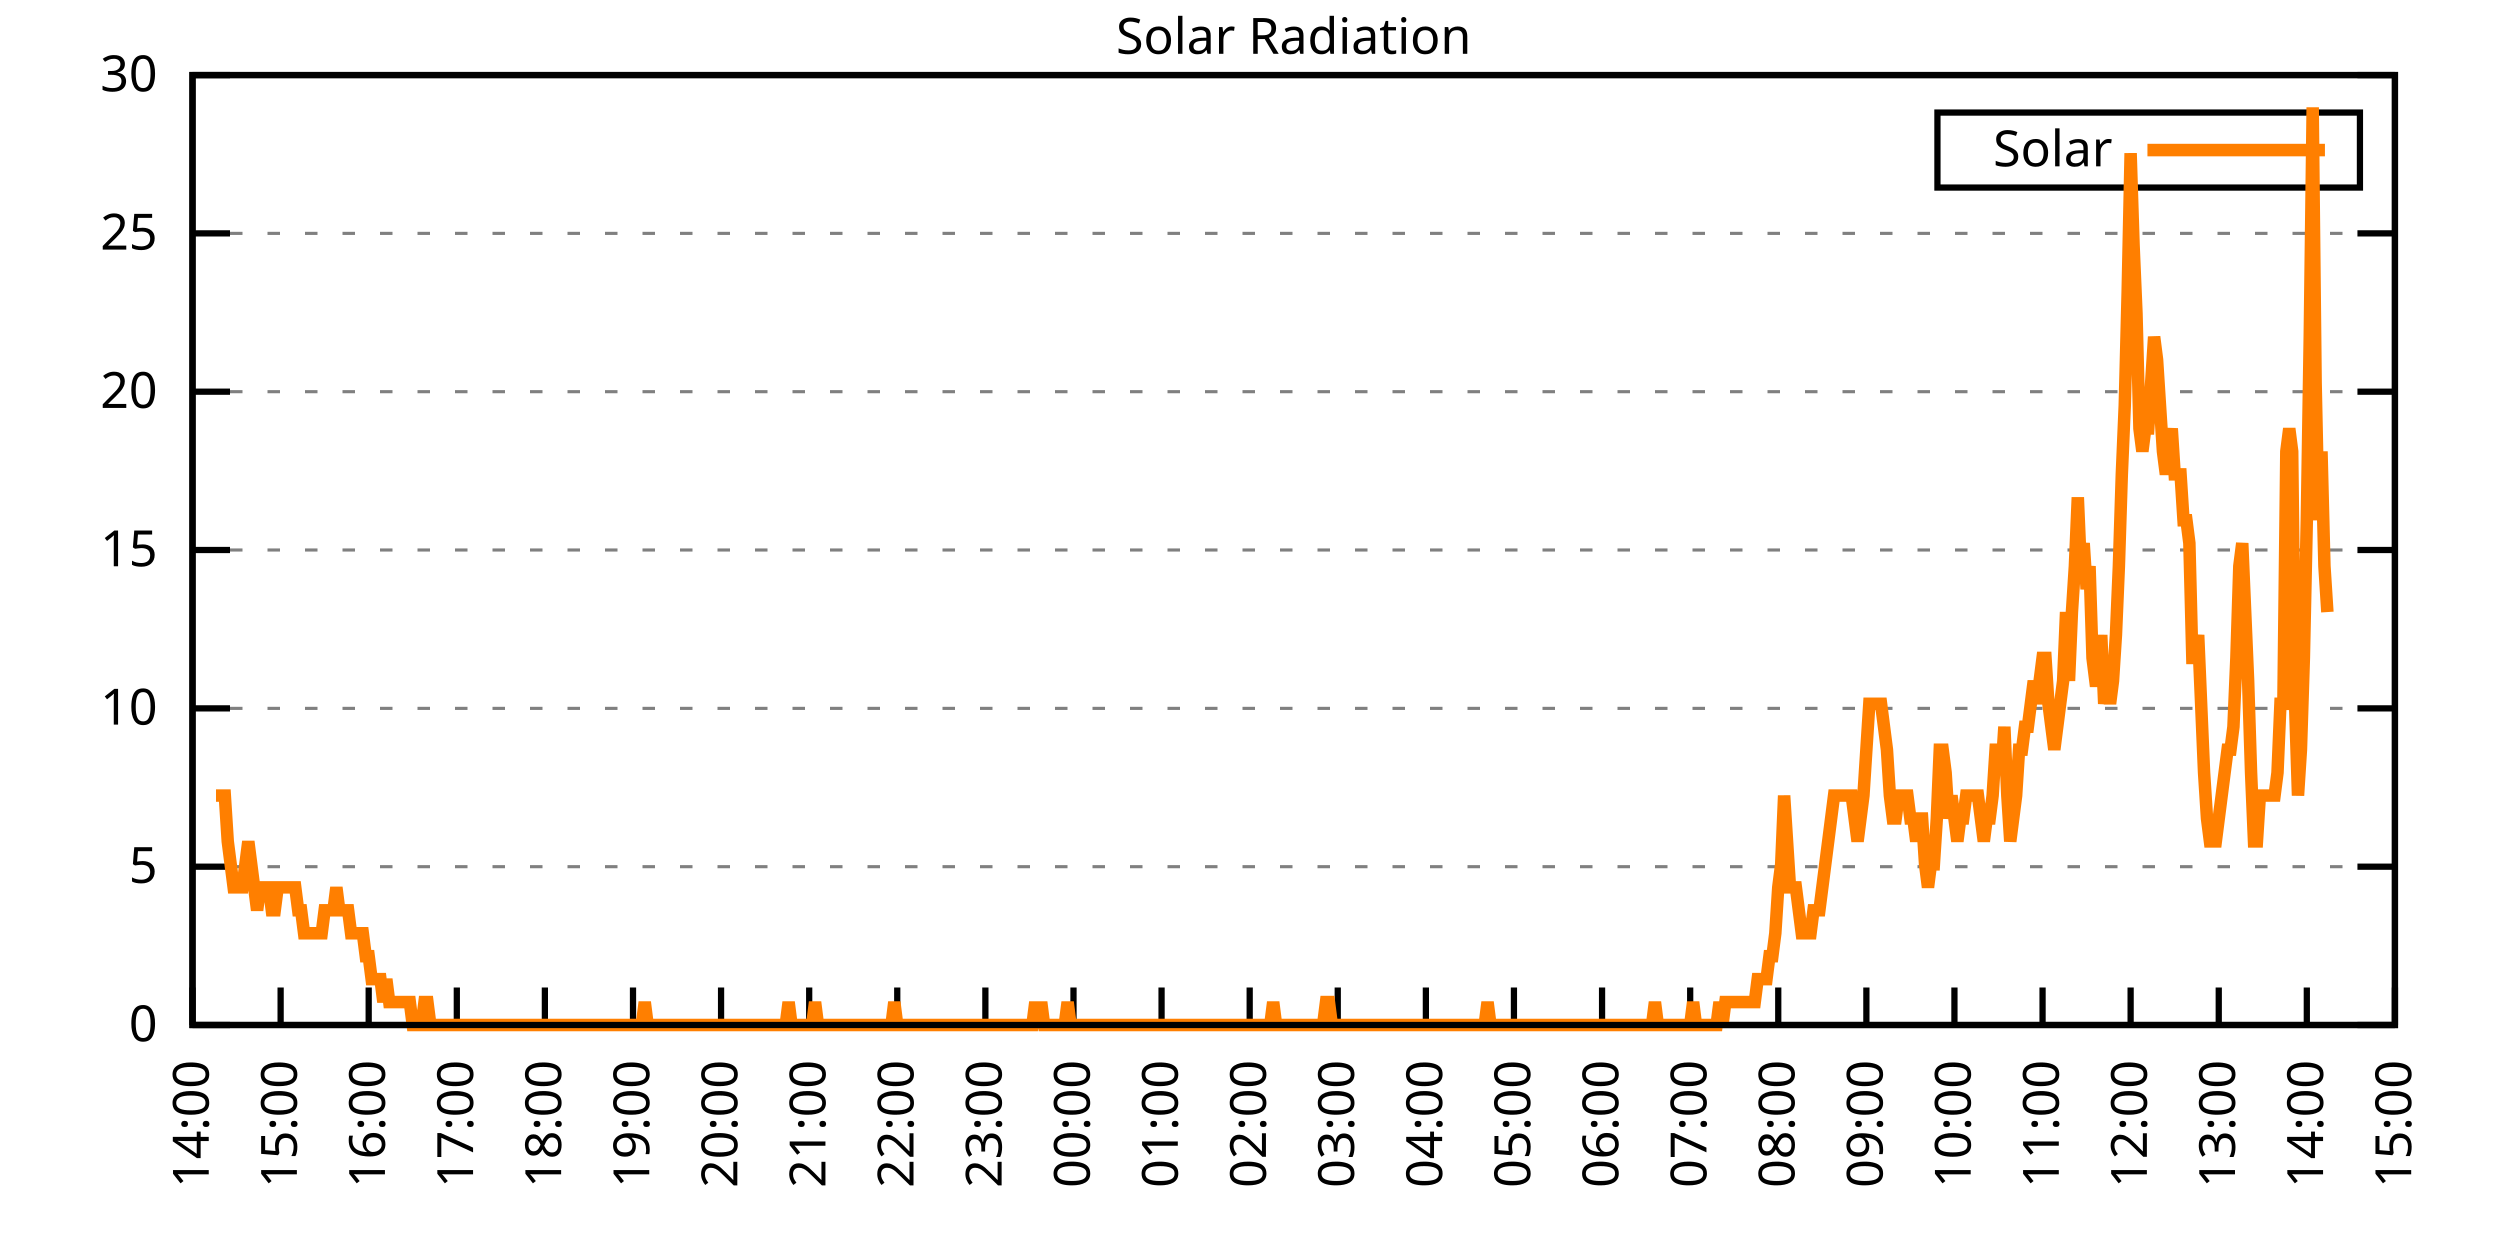
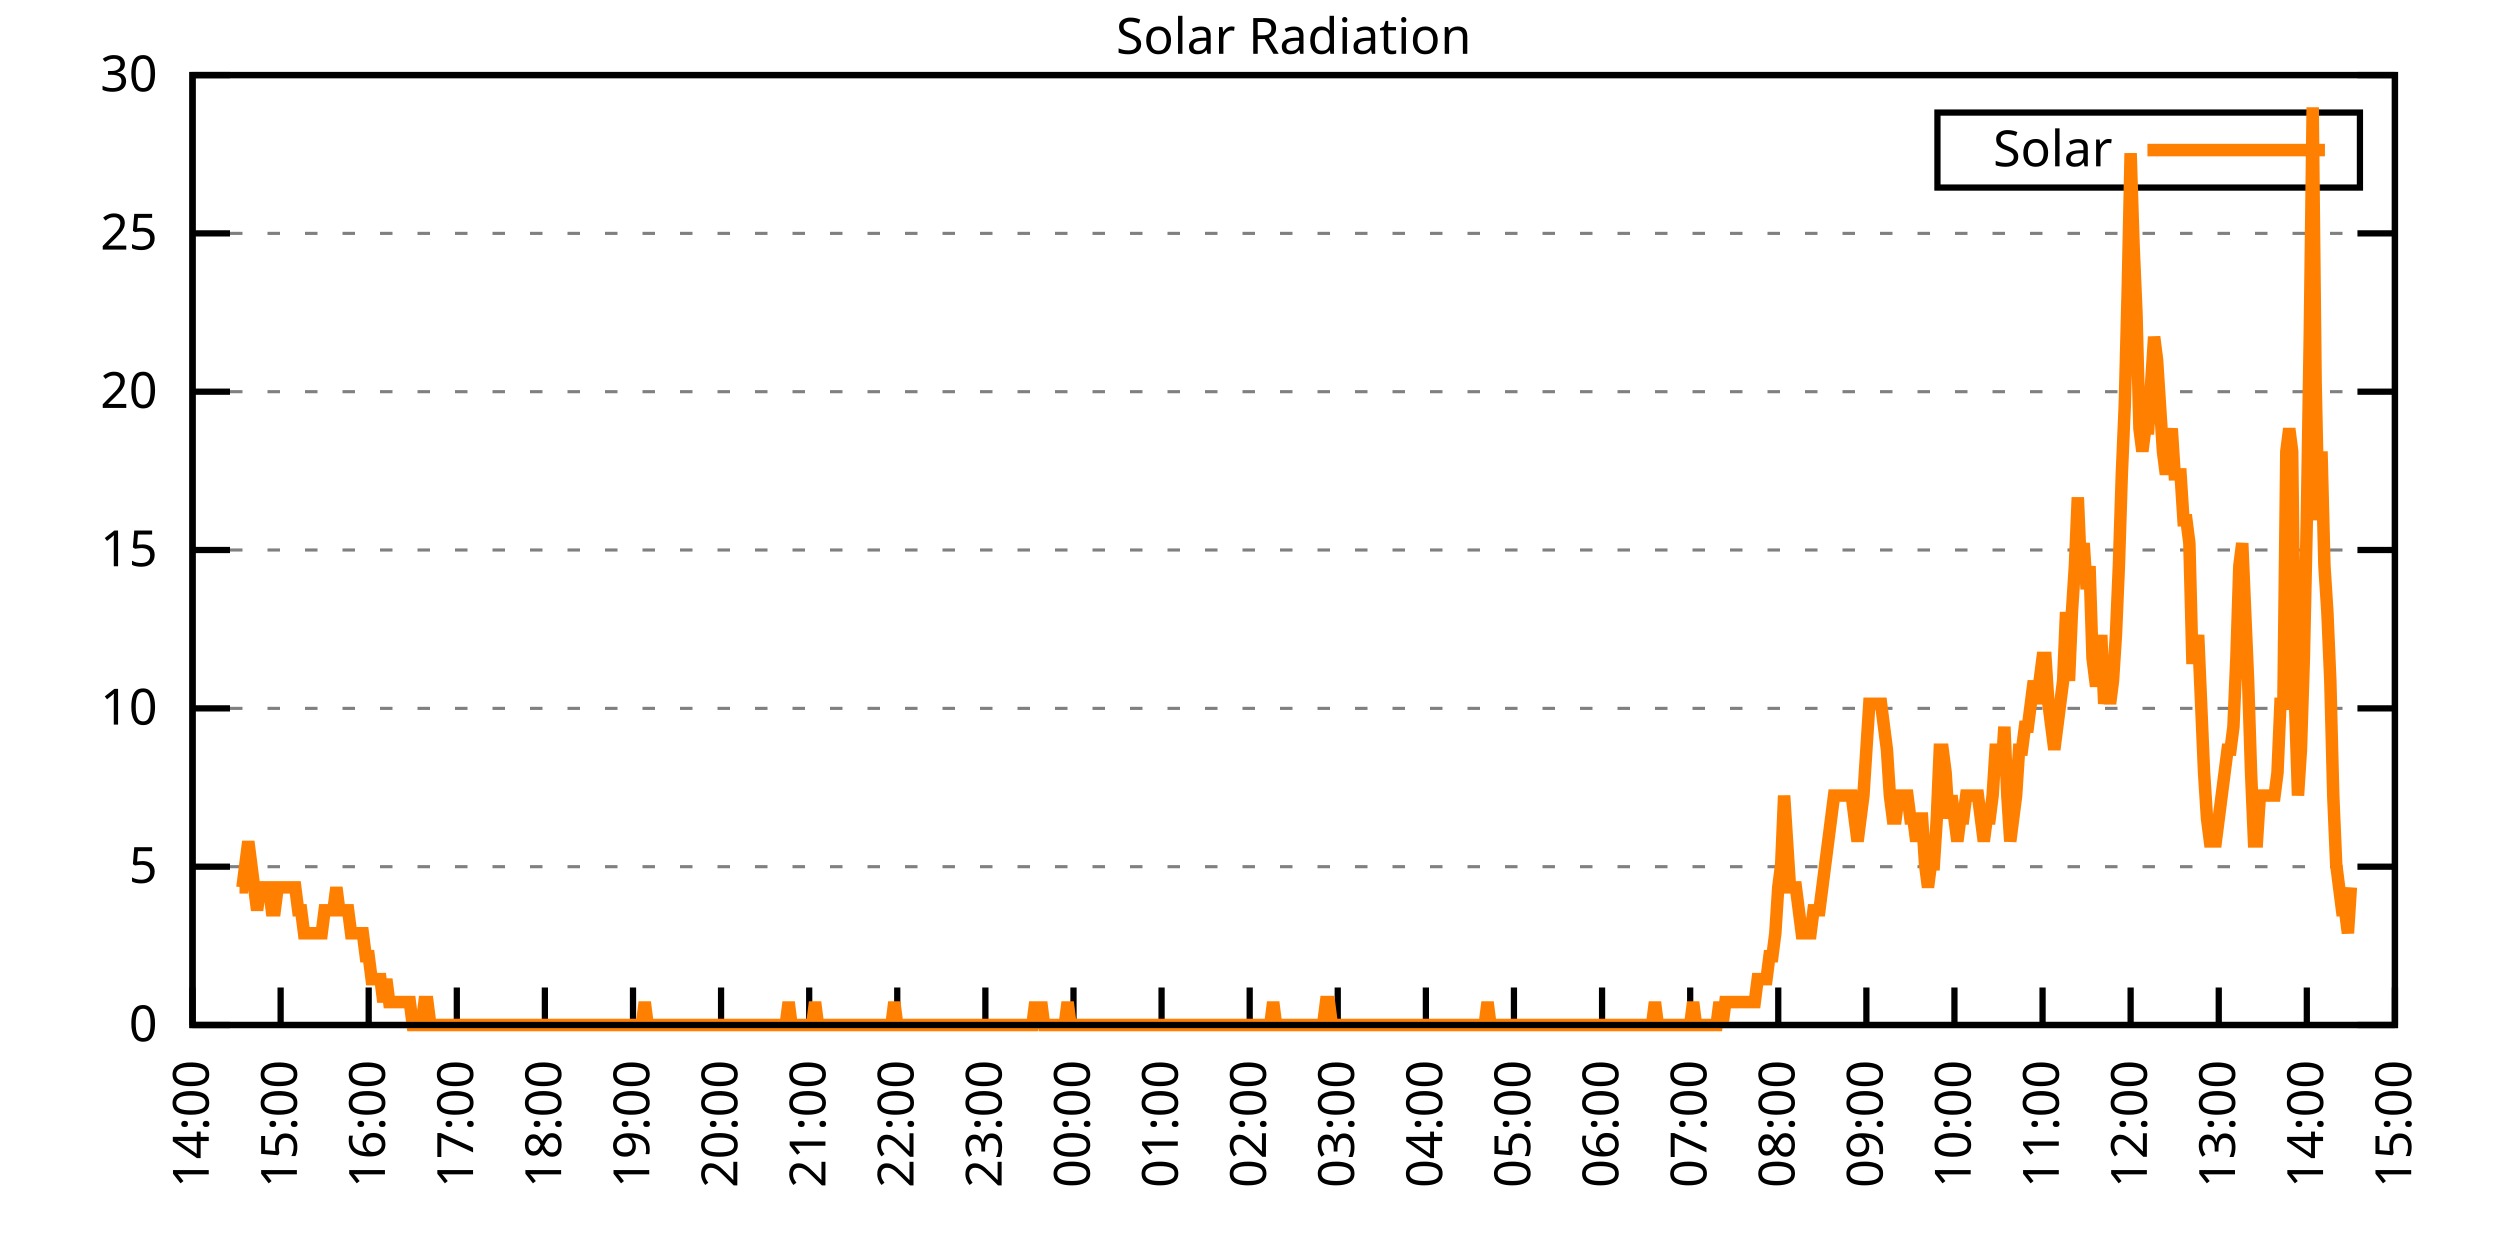
<svg xmlns="http://www.w3.org/2000/svg" xmlns:xlink="http://www.w3.org/1999/xlink" width="400" height="200" viewBox="0 0 400 200">
  <g id="gnuplot_canvas">
    <rect x="0" y="0" width="400" height="200" fill="none" />
    <defs>
      <circle id="gpDot" r="0.5" stroke-width="0.5" stroke="currentColor" />
      <path id="gpPt0" stroke-width="0.333" stroke="currentColor" d="M-1,0 h2 M0,-1 v2" />
      <path id="gpPt1" stroke-width="0.333" stroke="currentColor" d="M-1,-1 L1,1 M1,-1 L-1,1" />
      <path id="gpPt2" stroke-width="0.333" stroke="currentColor" d="M-1,0 L1,0 M0,-1 L0,1 M-1,-1 L1,1 M-1,1 L1,-1" />
      <rect id="gpPt3" stroke-width="0.333" stroke="currentColor" x="-1" y="-1" width="2" height="2" />
      <rect id="gpPt4" stroke-width="0.333" stroke="currentColor" fill="currentColor" x="-1" y="-1" width="2" height="2" />
      <circle id="gpPt5" stroke-width="0.333" stroke="currentColor" cx="0" cy="0" r="1" />
      <use xlink:href="#gpPt5" id="gpPt6" fill="currentColor" stroke="none" />
      <path id="gpPt7" stroke-width="0.333" stroke="currentColor" d="M0,-1.33 L-1.33,0.67 L1.33,0.67 z" />
      <use xlink:href="#gpPt7" id="gpPt8" fill="currentColor" stroke="none" />
      <use xlink:href="#gpPt7" id="gpPt9" stroke="currentColor" transform="rotate(180)" />
      <use xlink:href="#gpPt9" id="gpPt10" fill="currentColor" stroke="none" />
      <use xlink:href="#gpPt3" id="gpPt11" stroke="currentColor" transform="rotate(45)" />
      <use xlink:href="#gpPt11" id="gpPt12" fill="currentColor" stroke="none" />
      <path id="gpPt13" stroke-width="0.333" stroke="currentColor" d="M0,1.330 L1.265,0.411 L0.782,-1.067 L-0.782,-1.076 L-1.265,0.411 z" />
      <use xlink:href="#gpPt13" id="gpPt14" fill="currentColor" stroke="none" />
      <filter id="textbox" filterUnits="objectBoundingBox" x="0" y="0" height="1" width="1">
        <feFlood flood-color="white" flood-opacity="1" result="bgnd" />
        <feComposite in="SourceGraphic" in2="bgnd" operator="atop" />
      </filter>
      <filter id="greybox" filterUnits="objectBoundingBox" x="0" y="0" height="1" width="1">
        <feFlood flood-color="lightgrey" flood-opacity="1" result="grey" />
        <feComposite in="SourceGraphic" in2="grey" operator="atop" />
      </filter>
    </defs>
    <g fill="none" color="white" stroke="currentColor" stroke-width="1.00" stroke-linecap="butt" stroke-linejoin="miter">
</g>
    <g fill="none" color="black" stroke="currentColor" stroke-width="1.00" stroke-linecap="butt" stroke-linejoin="miter">
      <g stroke="none" shape-rendering="crispEdges">
        <polygon fill="rgb(255, 255, 255)" points="30.80,164.00 383.18,164.00 383.18,12.02 30.80,12.02 " />
      </g>
    </g>
    <g fill="none" color="black" stroke="currentColor" stroke-width="1.00" stroke-linecap="butt" stroke-linejoin="miter">
</g>
    <g fill="none" color="black" stroke="black" stroke-width="0.50" stroke-linecap="butt" stroke-linejoin="miter">
</g>
    <g fill="none" color="gray" stroke="currentColor" stroke-width="0.50" stroke-linecap="butt" stroke-linejoin="miter">
      <path stroke="gray" stroke-dasharray="2,4" class="gridline" d="M30.80,164.00 L383.19,164.00  " />
    </g>
    <g fill="none" color="gray" stroke="gray" stroke-width="1.00" stroke-linecap="butt" stroke-linejoin="miter">
</g>
    <g fill="none" color="black" stroke="currentColor" stroke-width="1.00" stroke-linecap="butt" stroke-linejoin="miter">
      <path stroke="black" d="M30.80,164.00 L36.80,164.00 M383.19,164.00 L377.19,164.00  " />
      <g transform="translate(25.20,166.60)" stroke="none" fill="black" font-family="Sans" font-size="8.00" text-anchor="end">
        <text>
          <tspan font-family="Sans"> 0</tspan>
        </text>
      </g>
    </g>
    <g fill="none" color="black" stroke="currentColor" stroke-width="1.00" stroke-linecap="butt" stroke-linejoin="miter">
</g>
    <g fill="none" color="black" stroke="black" stroke-width="0.50" stroke-linecap="butt" stroke-linejoin="miter">
</g>
    <g fill="none" color="gray" stroke="currentColor" stroke-width="0.50" stroke-linecap="butt" stroke-linejoin="miter">
      <path stroke="gray" stroke-dasharray="2,4" class="gridline" d="M30.80,138.67 L383.19,138.67  " />
    </g>
    <g fill="none" color="gray" stroke="gray" stroke-width="1.00" stroke-linecap="butt" stroke-linejoin="miter">
</g>
    <g fill="none" color="black" stroke="currentColor" stroke-width="1.00" stroke-linecap="butt" stroke-linejoin="miter">
      <path stroke="black" d="M30.80,138.67 L36.80,138.67 M383.19,138.67 L377.19,138.67  " />
      <g transform="translate(25.20,141.27)" stroke="none" fill="black" font-family="Sans" font-size="8.00" text-anchor="end">
        <text>
          <tspan font-family="Sans"> 5</tspan>
        </text>
      </g>
    </g>
    <g fill="none" color="black" stroke="currentColor" stroke-width="1.00" stroke-linecap="butt" stroke-linejoin="miter">
</g>
    <g fill="none" color="black" stroke="black" stroke-width="0.50" stroke-linecap="butt" stroke-linejoin="miter">
</g>
    <g fill="none" color="gray" stroke="currentColor" stroke-width="0.50" stroke-linecap="butt" stroke-linejoin="miter">
      <path stroke="gray" stroke-dasharray="2,4" class="gridline" d="M30.80,113.34 L383.19,113.34  " />
    </g>
    <g fill="none" color="gray" stroke="gray" stroke-width="1.00" stroke-linecap="butt" stroke-linejoin="miter">
</g>
    <g fill="none" color="black" stroke="currentColor" stroke-width="1.00" stroke-linecap="butt" stroke-linejoin="miter">
      <path stroke="black" d="M30.80,113.34 L36.80,113.34 M383.19,113.34 L377.19,113.34  " />
      <g transform="translate(25.20,115.94)" stroke="none" fill="black" font-family="Sans" font-size="8.00" text-anchor="end">
        <text>
          <tspan font-family="Sans"> 10</tspan>
        </text>
      </g>
    </g>
    <g fill="none" color="black" stroke="currentColor" stroke-width="1.00" stroke-linecap="butt" stroke-linejoin="miter">
</g>
    <g fill="none" color="black" stroke="black" stroke-width="0.50" stroke-linecap="butt" stroke-linejoin="miter">
</g>
    <g fill="none" color="gray" stroke="currentColor" stroke-width="0.50" stroke-linecap="butt" stroke-linejoin="miter">
      <path stroke="gray" stroke-dasharray="2,4" class="gridline" d="M30.80,88.00 L383.19,88.00  " />
    </g>
    <g fill="none" color="gray" stroke="gray" stroke-width="1.00" stroke-linecap="butt" stroke-linejoin="miter">
</g>
    <g fill="none" color="black" stroke="currentColor" stroke-width="1.00" stroke-linecap="butt" stroke-linejoin="miter">
      <path stroke="black" d="M30.80,88.00 L36.80,88.00 M383.19,88.00 L377.19,88.00  " />
      <g transform="translate(25.20,90.60)" stroke="none" fill="black" font-family="Sans" font-size="8.00" text-anchor="end">
        <text>
          <tspan font-family="Sans"> 15</tspan>
        </text>
      </g>
    </g>
    <g fill="none" color="black" stroke="currentColor" stroke-width="1.00" stroke-linecap="butt" stroke-linejoin="miter">
</g>
    <g fill="none" color="black" stroke="black" stroke-width="0.50" stroke-linecap="butt" stroke-linejoin="miter">
</g>
    <g fill="none" color="gray" stroke="currentColor" stroke-width="0.50" stroke-linecap="butt" stroke-linejoin="miter">
      <path stroke="gray" stroke-dasharray="2,4" class="gridline" d="M30.80,62.67 L383.19,62.67  " />
    </g>
    <g fill="none" color="gray" stroke="gray" stroke-width="1.00" stroke-linecap="butt" stroke-linejoin="miter">
</g>
    <g fill="none" color="black" stroke="currentColor" stroke-width="1.00" stroke-linecap="butt" stroke-linejoin="miter">
      <path stroke="black" d="M30.80,62.67 L36.80,62.67 M383.19,62.67 L377.19,62.67  " />
      <g transform="translate(25.20,65.27)" stroke="none" fill="black" font-family="Sans" font-size="8.00" text-anchor="end">
        <text>
          <tspan font-family="Sans"> 20</tspan>
        </text>
      </g>
    </g>
    <g fill="none" color="black" stroke="currentColor" stroke-width="1.00" stroke-linecap="butt" stroke-linejoin="miter">
</g>
    <g fill="none" color="black" stroke="black" stroke-width="0.50" stroke-linecap="butt" stroke-linejoin="miter">
</g>
    <g fill="none" color="gray" stroke="currentColor" stroke-width="0.50" stroke-linecap="butt" stroke-linejoin="miter">
      <path stroke="gray" stroke-dasharray="2,4" class="gridline" d="M30.80,37.34 L383.19,37.34  " />
    </g>
    <g fill="none" color="gray" stroke="gray" stroke-width="1.00" stroke-linecap="butt" stroke-linejoin="miter">
</g>
    <g fill="none" color="black" stroke="currentColor" stroke-width="1.00" stroke-linecap="butt" stroke-linejoin="miter">
      <path stroke="black" d="M30.80,37.34 L36.80,37.34 M383.19,37.34 L377.19,37.34  " />
      <g transform="translate(25.20,39.94)" stroke="none" fill="black" font-family="Sans" font-size="8.00" text-anchor="end">
        <text>
          <tspan font-family="Sans"> 25</tspan>
        </text>
      </g>
    </g>
    <g fill="none" color="black" stroke="currentColor" stroke-width="1.00" stroke-linecap="butt" stroke-linejoin="miter">
</g>
    <g fill="none" color="black" stroke="black" stroke-width="0.50" stroke-linecap="butt" stroke-linejoin="miter">
</g>
    <g fill="none" color="gray" stroke="currentColor" stroke-width="0.50" stroke-linecap="butt" stroke-linejoin="miter">
      <path stroke="gray" stroke-dasharray="2,4" class="gridline" d="M30.80,12.01 L383.19,12.01  " />
    </g>
    <g fill="none" color="gray" stroke="gray" stroke-width="1.00" stroke-linecap="butt" stroke-linejoin="miter">
</g>
    <g fill="none" color="black" stroke="currentColor" stroke-width="1.00" stroke-linecap="butt" stroke-linejoin="miter">
      <path stroke="black" d="M30.80,12.01 L36.80,12.01 M383.19,12.01 L377.19,12.01  " />
      <g transform="translate(25.20,14.61)" stroke="none" fill="black" font-family="Sans" font-size="8.00" text-anchor="end">
        <text>
          <tspan font-family="Sans"> 30</tspan>
        </text>
      </g>
    </g>
    <g fill="none" color="black" stroke="currentColor" stroke-width="1.00" stroke-linecap="butt" stroke-linejoin="miter">
      <path stroke="black" d="M30.80,164.00 L30.80,158.00  " />
      <g transform="translate(33.40,169.60) rotate(270.00)" stroke="none" fill="black" font-family="Sans" font-size="8.00" text-anchor="end">
        <text>
          <tspan font-family="Sans">14:00</tspan>
        </text>
      </g>
    </g>
    <g fill="none" color="black" stroke="currentColor" stroke-width="1.00" stroke-linecap="butt" stroke-linejoin="miter">
      <path stroke="black" d="M44.90,164.00 L44.90,158.00  " />
      <g transform="translate(47.50,169.60) rotate(270.00)" stroke="none" fill="black" font-family="Sans" font-size="8.00" text-anchor="end">
        <text>
          <tspan font-family="Sans">15:00</tspan>
        </text>
      </g>
    </g>
    <g fill="none" color="black" stroke="currentColor" stroke-width="1.00" stroke-linecap="butt" stroke-linejoin="miter">
      <path stroke="black" d="M58.99,164.00 L58.99,158.00  " />
      <g transform="translate(61.59,169.60) rotate(270.00)" stroke="none" fill="black" font-family="Sans" font-size="8.00" text-anchor="end">
        <text>
          <tspan font-family="Sans">16:00</tspan>
        </text>
      </g>
    </g>
    <g fill="none" color="black" stroke="currentColor" stroke-width="1.00" stroke-linecap="butt" stroke-linejoin="miter">
      <path stroke="black" d="M73.09,164.00 L73.09,158.00  " />
      <g transform="translate(75.69,169.60) rotate(270.00)" stroke="none" fill="black" font-family="Sans" font-size="8.00" text-anchor="end">
        <text>
          <tspan font-family="Sans">17:00</tspan>
        </text>
      </g>
    </g>
    <g fill="none" color="black" stroke="currentColor" stroke-width="1.00" stroke-linecap="butt" stroke-linejoin="miter">
      <path stroke="black" d="M87.18,164.00 L87.18,158.00  " />
      <g transform="translate(89.78,169.60) rotate(270.00)" stroke="none" fill="black" font-family="Sans" font-size="8.00" text-anchor="end">
        <text>
          <tspan font-family="Sans">18:00</tspan>
        </text>
      </g>
    </g>
    <g fill="none" color="black" stroke="currentColor" stroke-width="1.00" stroke-linecap="butt" stroke-linejoin="miter">
      <path stroke="black" d="M101.28,164.00 L101.28,158.00  " />
      <g transform="translate(103.88,169.60) rotate(270.00)" stroke="none" fill="black" font-family="Sans" font-size="8.00" text-anchor="end">
        <text>
          <tspan font-family="Sans">19:00</tspan>
        </text>
      </g>
    </g>
    <g fill="none" color="black" stroke="currentColor" stroke-width="1.00" stroke-linecap="butt" stroke-linejoin="miter">
      <path stroke="black" d="M115.37,164.00 L115.37,158.00  " />
      <g transform="translate(117.97,169.60) rotate(270.00)" stroke="none" fill="black" font-family="Sans" font-size="8.00" text-anchor="end">
        <text>
          <tspan font-family="Sans">20:00</tspan>
        </text>
      </g>
    </g>
    <g fill="none" color="black" stroke="currentColor" stroke-width="1.00" stroke-linecap="butt" stroke-linejoin="miter">
      <path stroke="black" d="M129.47,164.00 L129.47,158.00  " />
      <g transform="translate(132.07,169.60) rotate(270.00)" stroke="none" fill="black" font-family="Sans" font-size="8.00" text-anchor="end">
        <text>
          <tspan font-family="Sans">21:00</tspan>
        </text>
      </g>
    </g>
    <g fill="none" color="black" stroke="currentColor" stroke-width="1.00" stroke-linecap="butt" stroke-linejoin="miter">
      <path stroke="black" d="M143.56,164.00 L143.56,158.00  " />
      <g transform="translate(146.16,169.60) rotate(270.00)" stroke="none" fill="black" font-family="Sans" font-size="8.00" text-anchor="end">
        <text>
          <tspan font-family="Sans">22:00</tspan>
        </text>
      </g>
    </g>
    <g fill="none" color="black" stroke="currentColor" stroke-width="1.00" stroke-linecap="butt" stroke-linejoin="miter">
      <path stroke="black" d="M157.66,164.00 L157.66,158.00  " />
      <g transform="translate(160.26,169.60) rotate(270.00)" stroke="none" fill="black" font-family="Sans" font-size="8.00" text-anchor="end">
        <text>
          <tspan font-family="Sans">23:00</tspan>
        </text>
      </g>
    </g>
    <g fill="none" color="black" stroke="currentColor" stroke-width="1.00" stroke-linecap="butt" stroke-linejoin="miter">
      <path stroke="black" d="M171.76,164.00 L171.76,158.00  " />
      <g transform="translate(174.36,169.60) rotate(270.00)" stroke="none" fill="black" font-family="Sans" font-size="8.00" text-anchor="end">
        <text>
          <tspan font-family="Sans">00:00</tspan>
        </text>
      </g>
    </g>
    <g fill="none" color="black" stroke="currentColor" stroke-width="1.00" stroke-linecap="butt" stroke-linejoin="miter">
      <path stroke="black" d="M185.85,164.00 L185.85,158.00  " />
      <g transform="translate(188.45,169.60) rotate(270.00)" stroke="none" fill="black" font-family="Sans" font-size="8.00" text-anchor="end">
        <text>
          <tspan font-family="Sans">01:00</tspan>
        </text>
      </g>
    </g>
    <g fill="none" color="black" stroke="currentColor" stroke-width="1.00" stroke-linecap="butt" stroke-linejoin="miter">
      <path stroke="black" d="M199.95,164.00 L199.95,158.00  " />
      <g transform="translate(202.55,169.60) rotate(270.00)" stroke="none" fill="black" font-family="Sans" font-size="8.00" text-anchor="end">
        <text>
          <tspan font-family="Sans">02:00</tspan>
        </text>
      </g>
    </g>
    <g fill="none" color="black" stroke="currentColor" stroke-width="1.00" stroke-linecap="butt" stroke-linejoin="miter">
      <path stroke="black" d="M214.04,164.00 L214.04,158.00  " />
      <g transform="translate(216.64,169.60) rotate(270.00)" stroke="none" fill="black" font-family="Sans" font-size="8.00" text-anchor="end">
        <text>
          <tspan font-family="Sans">03:00</tspan>
        </text>
      </g>
    </g>
    <g fill="none" color="black" stroke="currentColor" stroke-width="1.00" stroke-linecap="butt" stroke-linejoin="miter">
      <path stroke="black" d="M228.14,164.00 L228.14,158.00  " />
      <g transform="translate(230.74,169.60) rotate(270.00)" stroke="none" fill="black" font-family="Sans" font-size="8.00" text-anchor="end">
        <text>
          <tspan font-family="Sans">04:00</tspan>
        </text>
      </g>
    </g>
    <g fill="none" color="black" stroke="currentColor" stroke-width="1.00" stroke-linecap="butt" stroke-linejoin="miter">
      <path stroke="black" d="M242.23,164.00 L242.23,158.00  " />
      <g transform="translate(244.83,169.60) rotate(270.00)" stroke="none" fill="black" font-family="Sans" font-size="8.00" text-anchor="end">
        <text>
          <tspan font-family="Sans">05:00</tspan>
        </text>
      </g>
    </g>
    <g fill="none" color="black" stroke="currentColor" stroke-width="1.00" stroke-linecap="butt" stroke-linejoin="miter">
      <path stroke="black" d="M256.33,164.00 L256.33,158.00  " />
      <g transform="translate(258.93,169.60) rotate(270.00)" stroke="none" fill="black" font-family="Sans" font-size="8.00" text-anchor="end">
        <text>
          <tspan font-family="Sans">06:00</tspan>
        </text>
      </g>
    </g>
    <g fill="none" color="black" stroke="currentColor" stroke-width="1.00" stroke-linecap="butt" stroke-linejoin="miter">
      <path stroke="black" d="M270.43,164.00 L270.43,158.00  " />
      <g transform="translate(273.03,169.60) rotate(270.00)" stroke="none" fill="black" font-family="Sans" font-size="8.00" text-anchor="end">
        <text>
          <tspan font-family="Sans">07:00</tspan>
        </text>
      </g>
    </g>
    <g fill="none" color="black" stroke="currentColor" stroke-width="1.00" stroke-linecap="butt" stroke-linejoin="miter">
      <path stroke="black" d="M284.52,164.00 L284.52,158.00  " />
      <g transform="translate(287.12,169.60) rotate(270.00)" stroke="none" fill="black" font-family="Sans" font-size="8.00" text-anchor="end">
        <text>
          <tspan font-family="Sans">08:00</tspan>
        </text>
      </g>
    </g>
    <g fill="none" color="black" stroke="currentColor" stroke-width="1.00" stroke-linecap="butt" stroke-linejoin="miter">
      <path stroke="black" d="M298.62,164.00 L298.62,158.00  " />
      <g transform="translate(301.22,169.60) rotate(270.00)" stroke="none" fill="black" font-family="Sans" font-size="8.00" text-anchor="end">
        <text>
          <tspan font-family="Sans">09:00</tspan>
        </text>
      </g>
    </g>
    <g fill="none" color="black" stroke="currentColor" stroke-width="1.00" stroke-linecap="butt" stroke-linejoin="miter">
      <path stroke="black" d="M312.71,164.00 L312.71,158.00  " />
      <g transform="translate(315.31,169.60) rotate(270.00)" stroke="none" fill="black" font-family="Sans" font-size="8.00" text-anchor="end">
        <text>
          <tspan font-family="Sans">10:00</tspan>
        </text>
      </g>
    </g>
    <g fill="none" color="black" stroke="currentColor" stroke-width="1.00" stroke-linecap="butt" stroke-linejoin="miter">
      <path stroke="black" d="M326.81,164.00 L326.81,158.00  " />
      <g transform="translate(329.41,169.60) rotate(270.00)" stroke="none" fill="black" font-family="Sans" font-size="8.00" text-anchor="end">
        <text>
          <tspan font-family="Sans">11:00</tspan>
        </text>
      </g>
    </g>
    <g fill="none" color="black" stroke="currentColor" stroke-width="1.00" stroke-linecap="butt" stroke-linejoin="miter">
      <path stroke="black" d="M340.90,164.00 L340.90,158.00  " />
      <g transform="translate(343.50,169.60) rotate(270.00)" stroke="none" fill="black" font-family="Sans" font-size="8.00" text-anchor="end">
        <text>
          <tspan font-family="Sans">12:00</tspan>
        </text>
      </g>
    </g>
    <g fill="none" color="black" stroke="currentColor" stroke-width="1.00" stroke-linecap="butt" stroke-linejoin="miter">
      <path stroke="black" d="M355.00,164.00 L355.00,158.00  " />
      <g transform="translate(357.60,169.60) rotate(270.00)" stroke="none" fill="black" font-family="Sans" font-size="8.00" text-anchor="end">
        <text>
          <tspan font-family="Sans">13:00</tspan>
        </text>
      </g>
    </g>
    <g fill="none" color="black" stroke="currentColor" stroke-width="1.00" stroke-linecap="butt" stroke-linejoin="miter">
      <path stroke="black" d="M369.09,164.00 L369.09,158.00  " />
      <g transform="translate(371.69,169.60) rotate(270.00)" stroke="none" fill="black" font-family="Sans" font-size="8.00" text-anchor="end">
        <text>
          <tspan font-family="Sans">14:00</tspan>
        </text>
      </g>
    </g>
    <g fill="none" color="black" stroke="currentColor" stroke-width="1.00" stroke-linecap="butt" stroke-linejoin="miter">
      <path stroke="black" d="M383.19,164.00 L383.19,158.00  " />
      <g transform="translate(385.79,169.60) rotate(270.00)" stroke="none" fill="black" font-family="Sans" font-size="8.00" text-anchor="end">
        <text>
          <tspan font-family="Sans">15:00</tspan>
        </text>
      </g>
    </g>
    <g fill="none" color="black" stroke="currentColor" stroke-width="1.00" stroke-linecap="butt" stroke-linejoin="miter">
</g>
    <g fill="none" color="black" stroke="currentColor" stroke-width="1.00" stroke-linecap="butt" stroke-linejoin="miter">
      <path stroke="black" d="M30.80,12.01 L30.80,164.00 L383.19,164.00 L383.19,12.01 L30.80,12.01 Z  " />
    </g>
    <g fill="none" color="black" stroke="currentColor" stroke-width="1.00" stroke-linecap="butt" stroke-linejoin="miter">
</g>
    <g fill="none" color="black" stroke="currentColor" stroke-width="1.00" stroke-linecap="butt" stroke-linejoin="miter">
      <path stroke="black" d="M309.99,30.01 L309.99,18.01 L377.59,18.01 L377.59,30.01 L309.99,30.01 Z  " />
    </g>
    <g id="Solar_Radiation_plot_1">
      <g fill="none" color="white" stroke="black" stroke-width="2.00" stroke-linecap="butt" stroke-linejoin="miter">
</g>
      <g fill="none" color="black" stroke="currentColor" stroke-width="2.00" stroke-linecap="butt" stroke-linejoin="miter">
        <g transform="translate(337.99,26.61)" stroke="none" fill="black" font-family="Sans" font-size="8.00" text-anchor="end">
          <text>
            <tspan font-family="Sans">Solar</tspan>
          </text>
        </g>
      </g>
      <g fill="none" color="black" stroke="currentColor" stroke-width="2.00" stroke-linecap="butt" stroke-linejoin="miter">
-         <path stroke="rgb(255, 127,   0)" d="M343.59,24.01 L371.99,24.01 M34.56,127.29 L35.03,127.29 L35.50,127.29 L35.97,127.29 L36.44,134.63 L36.91,138.30   L37.38,141.98 L37.85,141.98 L38.32,141.98 L38.79,141.98 L39.26,138.30 L39.73,134.63 L40.20,138.30 L40.67,141.98   L41.14,145.65 L41.61,141.98 L42.08,141.98 L42.55,141.98 L43.02,141.98 L43.49,145.65 L43.96,145.65 L44.43,141.98   L44.90,141.98 L45.37,141.98 L45.84,141.98 L46.31,141.98 L46.78,141.98 L47.24,141.98 L47.71,145.65 L48.18,145.65   L48.65,149.32 L49.12,149.32 L49.59,149.32 L50.06,149.32 L50.53,149.32 L51.00,149.32 L51.47,149.32 L51.94,145.65   L52.41,145.65 L52.88,145.65 L53.35,145.65 L53.82,141.98 L54.29,145.65 L54.76,145.65 L55.23,145.65 L55.70,145.65   L56.17,149.32 L56.64,149.32 L57.11,149.32 L57.58,149.32 L58.05,149.32 L58.52,152.99 L58.99,152.99 L59.46,156.66   L59.93,156.66 L60.40,156.66 L60.87,156.66 L61.34,160.33 L61.81,156.66 L62.28,160.33 L62.75,160.33 L63.22,160.33   L63.69,160.33 L64.16,160.33 L64.63,160.33 L65.10,160.33 L65.57,160.33 L66.04,164.00 L66.51,164.00 L66.98,164.00   L67.45,164.00 L67.92,160.33 L68.39,160.33 L68.86,164.00 L69.33,164.00 L69.80,164.00 L70.27,164.00 L70.74,164.00   L71.21,164.00 L71.68,164.00 L72.15,164.00 L72.62,164.00 L73.09,164.00 L73.56,164.00 L74.03,164.00 L74.50,164.00   L74.97,164.00 L75.44,164.00 L75.91,164.00 L76.38,164.00 L76.85,164.00 L77.32,164.00 L77.79,164.00 L78.26,164.00   L78.73,164.00 L79.19,164.00 L79.66,164.00 L80.13,164.00 L80.60,164.00 L81.07,164.00 L81.54,164.00 L82.01,164.00   L82.48,164.00 L82.95,164.00 L83.42,164.00 L83.89,164.00 L84.36,164.00 L84.83,164.00 L85.30,164.00 L85.77,164.00   L86.24,164.00 L86.71,164.00 L87.18,164.00 L87.65,164.00 L88.12,164.00 L88.59,164.00 L89.06,164.00 L89.53,164.00   L90.00,164.00 L90.47,164.00 L90.94,164.00 L91.41,164.00 L91.88,164.00 L92.35,164.00 L92.82,164.00 L93.29,164.00   L93.76,164.00 L94.23,164.00 L94.70,164.00 L95.17,164.00 L95.64,164.00 L96.11,164.00 L96.58,164.00 L97.05,164.00   L97.52,164.00 L97.99,164.00 L98.46,164.00 L98.93,164.00 L99.40,164.00 L99.87,164.00 L100.34,164.00 L100.81,164.00   L101.28,164.00 L101.75,164.00 L102.22,164.00 L102.69,164.00 L103.16,160.33 L103.63,164.00 L104.10,164.00 L104.57,164.00   L105.04,164.00 L105.51,164.00 L105.98,164.00 L106.45,164.00 L106.92,164.00 L107.39,164.00 L107.86,164.00 L108.33,164.00   L108.80,164.00 L109.27,164.00 L109.74,164.00 L110.21,164.00 L110.68,164.00 L111.14,164.00 L111.61,164.00 L112.08,164.00   L112.55,164.00 L113.02,164.00 L113.49,164.00 L113.96,164.00 L114.43,164.00 L114.90,164.00 L115.37,164.00 L115.84,164.00   L116.31,164.00 L116.78,164.00 L117.25,164.00 L117.72,164.00 L118.19,164.00 L118.66,164.00 L119.13,164.00 L119.60,164.00   L120.07,164.00 L120.54,164.00 L121.01,164.00 L121.48,164.00 L121.95,164.00 L122.42,164.00 L122.89,164.00 L123.36,164.00   L123.83,164.00 L124.30,164.00 L124.77,164.00 L125.24,164.00 L125.71,164.00 L126.18,160.33 L126.65,164.00 L127.12,164.00   L127.59,164.00 L128.06,164.00 L128.53,164.00 L129.00,164.00 L129.47,164.00 L129.94,164.00 L130.41,160.33 L130.88,164.00   L131.35,164.00 L131.82,164.00 L132.29,164.00 L132.76,164.00 L133.23,164.00 L133.70,164.00 L134.17,164.00 L134.64,164.00   L135.11,164.00 L135.58,164.00 L136.05,164.00 L136.52,164.00 L136.99,164.00 L137.46,164.00 L137.93,164.00 L138.40,164.00   L138.87,164.00 L139.34,164.00 L139.81,164.00 L140.28,164.00 L140.75,164.00 L141.22,164.00 L141.69,164.00 L142.16,164.00   L142.63,164.00 L143.09,160.33 L143.56,164.00 L144.03,164.00 L144.50,164.00 L144.97,164.00 L145.44,164.00 L145.91,164.00   L146.38,164.00 L146.85,164.00 L147.32,164.00 L147.79,164.00 L148.26,164.00 L148.73,164.00 L149.20,164.00 L149.67,164.00   L150.14,164.00 L150.61,164.00 L151.08,164.00 L151.55,164.00 L152.02,164.00 L152.49,164.00 L152.96,164.00 L153.43,164.00   L153.90,164.00 L154.37,164.00 L154.84,164.00 L155.31,164.00 L155.78,164.00 L156.25,164.00 L156.72,164.00 L157.19,164.00   L157.66,164.00 L158.13,164.00 L158.60,164.00 L159.07,164.00 L159.54,164.00 L160.01,164.00 L160.48,164.00 L160.95,164.00   L161.42,164.00 L161.89,164.00 L162.36,164.00 L162.83,164.00 L163.30,164.00 L163.77,164.00 L164.24,164.00 L164.71,164.00   L165.18,164.00 L165.65,160.33 L166.12,164.00 L166.59,160.33 L167.06,164.00 L167.53,164.00 L168.00,164.00 L168.47,164.00   L168.94,164.00 L169.41,164.00 L169.88,164.00 L170.35,164.00 L170.82,160.33 L171.29,164.00 L171.76,164.00 L172.23,164.00   L172.70,164.00 L173.17,164.00 L173.64,164.00 L174.11,164.00 L174.58,164.00 L175.04,164.00 L175.51,164.00 L175.98,164.00   L176.45,164.00 L176.92,164.00 L177.39,164.00 L177.86,164.00 L178.33,164.00 L178.80,164.00 L179.27,164.00 L179.74,164.00   L180.21,164.00 L180.68,164.00 L181.15,164.00 L181.62,164.00 L182.09,164.00 L182.56,164.00 L183.03,164.00 L183.50,164.00   L183.97,164.00 L184.44,164.00 L184.91,164.00 L185.38,164.00 L185.85,164.00 L186.32,164.00 L186.79,164.00 L187.26,164.00   L187.73,164.00 L188.20,164.00 L188.67,164.00 L189.14,164.00 L189.61,164.00 L190.08,164.00 L190.55,164.00 L191.02,164.00   L191.49,164.00 L191.96,164.00 L192.43,164.00 L192.90,164.00 L193.37,164.00 L193.84,164.00 L194.31,164.00 L194.78,164.00   L195.25,164.00 L195.72,164.00 L196.19,164.00 L196.66,164.00 L197.13,164.00 L197.60,164.00 L198.07,164.00 L198.54,164.00   L199.01,164.00 L199.48,164.00 L199.95,164.00 L200.42,164.00 L200.89,164.00 L201.36,164.00 L201.83,164.00 L202.30,164.00   L202.77,164.00 L203.24,164.00 L203.71,160.33 L204.18,164.00 L204.65,164.00 L205.12,164.00 L205.59,164.00 L206.06,164.00   L206.53,164.00 L207.00,164.00 L207.46,164.00 L207.93,164.00 L208.40,164.00 L208.87,164.00 L209.34,164.00 L209.81,164.00   L210.28,164.00 L210.75,164.00 L211.22,164.00 L211.69,164.00 L212.16,160.33 L212.63,160.33 L213.10,164.00 L213.57,164.00   L214.04,164.00 L214.51,164.00 L214.98,164.00 L215.45,164.00 L215.92,164.00 L216.39,164.00 L216.86,164.00 L217.33,164.00   L217.80,164.00 L218.27,164.00 L218.74,164.00 L219.21,164.00 L219.68,164.00 L220.15,164.00 L220.62,164.00 L221.09,164.00   L221.56,164.00 L222.03,164.00 L222.50,164.00 L222.97,164.00 L223.44,164.00 L223.91,164.00 L224.38,164.00 L224.85,164.00   L225.32,164.00 L225.79,164.00 L226.26,164.00 L226.73,164.00 L227.20,164.00 L227.67,164.00 L228.14,164.00 L228.61,164.00   L229.08,164.00 L229.55,164.00 L230.02,164.00 L230.49,164.00 L230.96,164.00 L231.43,164.00 L231.90,164.00 L232.37,164.00   L232.84,164.00 L233.31,164.00 L233.78,164.00 L234.25,164.00 L234.72,164.00 L235.19,164.00 L235.66,164.00 L236.13,164.00   L236.60,164.00 L237.07,164.00 L237.54,164.00 L238.01,160.33 L238.48,164.00 L238.95,164.00 L239.41,164.00 L239.88,164.00   L240.35,164.00 L240.82,164.00 L241.29,164.00 L241.76,164.00 L242.23,164.00 L242.70,164.00 L243.17,164.00 L243.64,164.00   L244.11,164.00 L244.58,164.00 L245.05,164.00 L245.52,164.00 L245.99,164.00 L246.46,164.00 L246.93,164.00 L247.40,164.00   L247.87,164.00 L248.34,164.00 L248.81,164.00 L249.28,164.00 L249.75,164.00 L250.22,164.00 L250.69,164.00 L251.16,164.00   L251.63,164.00 L252.10,164.00 L252.57,164.00 L253.04,164.00 L253.51,164.00 L253.98,164.00 L254.45,164.00 L254.92,164.00   L255.39,164.00 L255.86,164.00 L256.33,164.00 L256.80,164.00 L257.27,164.00 L257.74,164.00 L258.21,164.00 L258.68,164.00   L259.15,164.00 L259.62,164.00 L260.09,164.00 L260.56,164.00 L261.03,164.00 L261.50,164.00 L261.97,164.00 L262.44,164.00   L262.91,164.00 L263.38,164.00 L263.85,164.00 L264.32,164.00 L264.79,160.33 L265.26,164.00 L265.73,164.00 L266.20,164.00   L266.67,164.00 L267.14,164.00 L267.61,164.00 L268.08,164.00 L268.55,164.00 L269.02,164.00 L269.49,164.00 L269.96,164.00   L270.43,164.00 L270.90,160.33 L271.36,164.00 L271.83,164.00 L272.30,164.00 L272.77,164.00 L273.24,164.00 L273.71,164.00   L274.18,164.00 L274.65,164.00 L275.12,160.33 L275.59,164.00 L276.06,160.33 L276.53,160.33 L277.00,160.33 L277.47,160.33   L277.94,160.33 L278.41,160.33 L278.88,160.33 L279.35,160.33 L279.82,160.33 L280.29,160.33 L280.76,160.33 L281.23,156.66   L281.70,156.66 L282.17,156.66 L282.64,156.66 L283.11,152.99 L283.58,152.99 L284.05,149.32 L284.52,141.98 L284.99,138.30   L285.46,127.29 L285.93,134.63 L286.40,141.98 L286.87,141.98 L287.34,141.98 L287.81,145.65 L288.28,149.32 L288.75,149.32   L289.22,149.32 L289.69,149.32 L290.16,145.65 L290.63,145.65 L291.10,145.65 L291.57,141.98 L292.04,138.30 L292.51,134.63   L292.98,130.96 L293.45,127.29 L293.92,127.29 L294.39,127.29 L294.86,127.29 L295.33,127.29 L295.80,127.29 L296.27,127.29   L296.74,130.96 L297.21,134.63 L297.68,130.96 L298.15,127.29 L298.62,119.95 L299.09,112.61 L299.56,112.61 L300.03,112.61   L300.50,112.61 L300.97,112.61 L301.44,116.28 L301.91,119.95 L302.38,127.29 L302.85,130.96 L303.31,130.96 L303.78,127.29   L304.25,127.29 L304.72,127.29 L305.19,127.29 L305.66,130.96 L306.13,130.96 L306.60,134.63 L307.07,130.96 L307.54,130.96   L308.01,138.30 L308.48,141.98 L308.95,138.30 L309.42,138.30 L309.89,130.96 L310.36,119.95 L310.83,119.95 L311.30,123.62   L311.77,130.96 L312.24,127.29 L312.71,130.96 L313.18,134.63 L313.65,130.96 L314.12,130.96 L314.59,127.29 L315.06,127.29   L315.53,127.29 L316.00,127.29 L316.47,127.29 L316.94,130.96 L317.41,134.63 L317.88,130.96 L318.35,130.96 L318.82,127.29   L319.29,119.95 L319.76,119.95 L320.23,123.62 L320.70,116.28 L321.17,127.29 L321.64,134.63 L322.11,130.96 L322.58,127.29   L323.05,119.95 L323.52,119.95 L323.99,116.28 L324.46,116.28 L324.93,112.61 L325.40,108.94 L325.87,112.61 L326.34,108.94   L326.81,105.27 L327.28,105.27 L327.75,112.61 L328.22,116.28 L328.69,119.95 L329.16,116.28 L329.63,112.61 L330.10,108.94   L330.57,97.93 L331.04,108.94 L331.51,97.93 L331.98,90.59 L332.45,79.57 L332.92,90.59 L333.39,86.91 L333.86,94.26   L334.33,90.59 L334.80,105.27 L335.26,108.94 L335.73,108.94 L336.20,101.60 L336.67,112.61 L337.14,108.94 L337.61,112.61   L338.08,108.94 L338.55,101.60 L339.02,90.59 L339.49,75.90 L339.96,64.89 L340.43,46.54 L340.90,24.51 L341.37,39.19   L341.84,50.21 L342.31,68.56 L342.78,72.23 L343.25,68.56 L343.72,68.56 L344.19,61.22 L344.66,53.88 L345.13,57.55   L345.60,64.89 L346.07,72.23 L346.54,75.90 L347.01,72.23 L347.48,68.56 L347.95,75.90 L348.42,75.90 L348.89,75.90   L349.36,83.24 L349.83,83.24 L350.30,86.91 L350.77,105.27 L351.24,105.27 L351.71,101.60 L352.18,112.61 L352.65,123.62   L353.12,130.96 L353.59,134.63 L354.06,134.63 L354.53,134.63 L355.00,130.96 L355.47,127.29 L355.94,123.62 L356.41,119.95   L356.88,119.95 L357.35,116.28 L357.82,105.27 L358.29,90.59 L358.76,86.91 L359.23,97.93 L359.70,108.94 L360.17,123.62   L360.64,134.63 L361.11,134.63 L361.58,127.29 L362.05,127.29 L362.52,127.29 L362.99,127.29 L363.46,127.29 L363.93,127.29   L364.40,123.62 L364.87,112.61 L365.34,112.61 L365.81,72.23 L366.28,68.56 L366.75,72.23 L367.21,112.61 L367.68,127.29   L368.15,119.95 L368.62,105.27 L369.09,83.24 L369.56,53.88 L370.03,17.17 L370.50,61.22 L370.97,83.24 L371.44,72.23   L371.91,90.59 L372.38,97.93  " />
+         <path stroke="rgb(255, 127,   0)" d="M343.59,24.01 L371.99,24.01 M38.32,141.98 L38.79,141.98 L39.26,138.30 L39.73,134.63 L40.20,138.30 L40.67,141.98   L41.14,145.65 L41.61,141.98 L42.08,141.98 L42.55,141.98 L43.02,141.98 L43.49,145.65 L43.96,145.65 L44.43,141.98   L44.90,141.98 L45.37,141.98 L45.84,141.98 L46.31,141.98 L46.78,141.98 L47.24,141.98 L47.71,145.65 L48.18,145.65   L48.65,149.32 L49.12,149.32 L49.59,149.32 L50.06,149.32 L50.53,149.32 L51.00,149.32 L51.47,149.32 L51.94,145.65   L52.41,145.65 L52.88,145.65 L53.35,145.65 L53.82,141.98 L54.29,145.65 L54.76,145.65 L55.23,145.65 L55.70,145.65   L56.17,149.32 L56.64,149.32 L57.11,149.32 L57.58,149.32 L58.05,149.32 L58.52,152.99 L58.99,152.99 L59.46,156.66   L59.93,156.66 L60.40,156.66 L60.87,156.66 L61.34,160.33 L61.81,156.66 L62.28,160.33 L62.75,160.33 L63.22,160.33   L63.69,160.33 L64.16,160.33 L64.63,160.33 L65.10,160.33 L65.57,160.33 L66.04,164.00 L66.51,164.00 L66.98,164.00   L67.45,164.00 L67.92,160.33 L68.39,160.33 L68.86,164.00 L69.33,164.00 L69.80,164.00 L70.27,164.00 L70.74,164.00   L71.21,164.00 L71.68,164.00 L72.15,164.00 L72.62,164.00 L73.09,164.00 L73.56,164.00 L74.03,164.00 L74.50,164.00   L74.97,164.00 L75.44,164.00 L75.91,164.00 L76.38,164.00 L76.85,164.00 L77.32,164.00 L77.79,164.00 L78.26,164.00   L78.73,164.00 L79.19,164.00 L79.66,164.00 L80.13,164.00 L80.60,164.00 L81.07,164.00 L81.54,164.00 L82.01,164.00   L82.48,164.00 L82.95,164.00 L83.42,164.00 L83.89,164.00 L84.36,164.00 L84.83,164.00 L85.30,164.00 L85.77,164.00   L86.24,164.00 L86.71,164.00 L87.18,164.00 L87.65,164.00 L88.12,164.00 L88.59,164.00 L89.06,164.00 L89.53,164.00   L90.00,164.00 L90.47,164.00 L90.94,164.00 L91.41,164.00 L91.88,164.00 L92.35,164.00 L92.82,164.00 L93.29,164.00   L93.76,164.00 L94.23,164.00 L94.70,164.00 L95.17,164.00 L95.64,164.00 L96.11,164.00 L96.58,164.00 L97.05,164.00   L97.52,164.00 L97.99,164.00 L98.46,164.00 L98.93,164.00 L99.40,164.00 L99.87,164.00 L100.34,164.00 L100.81,164.00   L101.28,164.00 L101.75,164.00 L102.22,164.00 L102.69,164.00 L103.16,160.33 L103.63,164.00 L104.10,164.00 L104.57,164.00   L105.04,164.00 L105.51,164.00 L105.98,164.00 L106.45,164.00 L106.92,164.00 L107.39,164.00 L107.86,164.00 L108.33,164.00   L108.80,164.00 L109.27,164.00 L109.74,164.00 L110.21,164.00 L110.68,164.00 L111.14,164.00 L111.61,164.00 L112.08,164.00   L112.55,164.00 L113.02,164.00 L113.49,164.00 L113.96,164.00 L114.43,164.00 L114.90,164.00 L115.37,164.00 L115.84,164.00   L116.31,164.00 L116.78,164.00 L117.25,164.00 L117.72,164.00 L118.19,164.00 L118.66,164.00 L119.13,164.00 L119.60,164.00   L120.07,164.00 L120.54,164.00 L121.01,164.00 L121.48,164.00 L121.95,164.00 L122.42,164.00 L122.89,164.00 L123.36,164.00   L123.83,164.00 L124.30,164.00 L124.77,164.00 L125.24,164.00 L125.71,164.00 L126.18,160.33 L126.65,164.00 L127.12,164.00   L127.59,164.00 L128.06,164.00 L128.53,164.00 L129.00,164.00 L129.47,164.00 L129.94,164.00 L130.41,160.33 L130.88,164.00   L131.35,164.00 L131.82,164.00 L132.29,164.00 L132.76,164.00 L133.23,164.00 L133.70,164.00 L134.17,164.00 L134.64,164.00   L135.11,164.00 L135.58,164.00 L136.05,164.00 L136.52,164.00 L136.99,164.00 L137.46,164.00 L137.93,164.00 L138.40,164.00   L138.87,164.00 L139.34,164.00 L139.81,164.00 L140.28,164.00 L140.75,164.00 L141.22,164.00 L141.69,164.00 L142.16,164.00   L142.63,164.00 L143.09,160.33 L143.56,164.00 L144.03,164.00 L144.50,164.00 L144.97,164.00 L145.44,164.00 L145.91,164.00   L146.38,164.00 L146.85,164.00 L147.32,164.00 L147.79,164.00 L148.26,164.00 L148.73,164.00 L149.20,164.00 L149.67,164.00   L150.14,164.00 L150.61,164.00 L151.08,164.00 L151.55,164.00 L152.02,164.00 L152.49,164.00 L152.96,164.00 L153.43,164.00   L153.90,164.00 L154.37,164.00 L154.84,164.00 L155.31,164.00 L155.78,164.00 L156.25,164.00 L156.72,164.00 L157.19,164.00   L157.66,164.00 L158.13,164.00 L158.60,164.00 L159.07,164.00 L159.54,164.00 L160.01,164.00 L160.48,164.00 L160.95,164.00   L161.42,164.00 L161.89,164.00 L162.36,164.00 L162.83,164.00 L163.30,164.00 L163.77,164.00 L164.24,164.00 L164.71,164.00   L165.18,164.00 L165.65,160.33 L166.12,164.00 L166.59,160.33 L167.06,164.00 L167.53,164.00 L168.00,164.00 L168.47,164.00   L168.94,164.00 L169.41,164.00 L169.88,164.00 L170.35,164.00 L170.82,160.33 L171.29,164.00 L171.76,164.00 L172.23,164.00   L172.70,164.00 L173.17,164.00 L173.64,164.00 L174.11,164.00 L174.58,164.00 L175.04,164.00 L175.51,164.00 L175.98,164.00   L176.45,164.00 L176.92,164.00 L177.39,164.00 L177.86,164.00 L178.33,164.00 L178.80,164.00 L179.27,164.00 L179.74,164.00   L180.21,164.00 L180.68,164.00 L181.15,164.00 L181.62,164.00 L182.09,164.00 L182.56,164.00 L183.03,164.00 L183.50,164.00   L183.97,164.00 L184.44,164.00 L184.91,164.00 L185.38,164.00 L185.85,164.00 L186.32,164.00 L186.79,164.00 L187.26,164.00   L187.73,164.00 L188.20,164.00 L188.67,164.00 L189.14,164.00 L189.61,164.00 L190.08,164.00 L190.55,164.00 L191.02,164.00   L191.49,164.00 L191.96,164.00 L192.43,164.00 L192.90,164.00 L193.37,164.00 L193.84,164.00 L194.31,164.00 L194.78,164.00   L195.25,164.00 L195.72,164.00 L196.19,164.00 L196.66,164.00 L197.13,164.00 L197.60,164.00 L198.07,164.00 L198.54,164.00   L199.01,164.00 L199.48,164.00 L199.95,164.00 L200.42,164.00 L200.89,164.00 L201.36,164.00 L201.83,164.00 L202.30,164.00   L202.77,164.00 L203.24,164.00 L203.71,160.33 L204.18,164.00 L204.65,164.00 L205.12,164.00 L205.59,164.00 L206.06,164.00   L206.53,164.00 L207.00,164.00 L207.46,164.00 L207.93,164.00 L208.40,164.00 L208.87,164.00 L209.34,164.00 L209.81,164.00   L210.28,164.00 L210.75,164.00 L211.22,164.00 L211.69,164.00 L212.16,160.33 L212.63,160.33 L213.10,164.00 L213.57,164.00   L214.04,164.00 L214.51,164.00 L214.98,164.00 L215.45,164.00 L215.92,164.00 L216.39,164.00 L216.86,164.00 L217.33,164.00   L217.80,164.00 L218.27,164.00 L218.74,164.00 L219.21,164.00 L219.68,164.00 L220.15,164.00 L220.62,164.00 L221.09,164.00   L221.56,164.00 L222.03,164.00 L222.50,164.00 L222.97,164.00 L223.44,164.00 L223.91,164.00 L224.38,164.00 L224.85,164.00   L225.32,164.00 L225.79,164.00 L226.26,164.00 L226.73,164.00 L227.20,164.00 L227.67,164.00 L228.14,164.00 L228.61,164.00   L229.08,164.00 L229.55,164.00 L230.02,164.00 L230.49,164.00 L230.96,164.00 L231.43,164.00 L231.90,164.00 L232.37,164.00   L232.84,164.00 L233.31,164.00 L233.78,164.00 L234.25,164.00 L234.72,164.00 L235.19,164.00 L235.66,164.00 L236.13,164.00   L236.60,164.00 L237.07,164.00 L237.54,164.00 L238.01,160.33 L238.48,164.00 L238.95,164.00 L239.41,164.00 L239.88,164.00   L240.35,164.00 L240.82,164.00 L241.29,164.00 L241.76,164.00 L242.23,164.00 L242.70,164.00 L243.17,164.00 L243.64,164.00   L244.11,164.00 L244.58,164.00 L245.05,164.00 L245.52,164.00 L245.99,164.00 L246.46,164.00 L246.93,164.00 L247.40,164.00   L247.87,164.00 L248.34,164.00 L248.81,164.00 L249.28,164.00 L249.75,164.00 L250.22,164.00 L250.69,164.00 L251.16,164.00   L251.63,164.00 L252.10,164.00 L252.57,164.00 L253.04,164.00 L253.51,164.00 L253.98,164.00 L254.45,164.00 L254.92,164.00   L255.39,164.00 L255.86,164.00 L256.33,164.00 L256.80,164.00 L257.27,164.00 L257.74,164.00 L258.21,164.00 L258.68,164.00   L259.15,164.00 L259.62,164.00 L260.09,164.00 L260.56,164.00 L261.03,164.00 L261.50,164.00 L261.97,164.00 L262.44,164.00   L262.91,164.00 L263.38,164.00 L263.85,164.00 L264.32,164.00 L264.79,160.33 L265.26,164.00 L265.73,164.00 L266.20,164.00   L266.67,164.00 L267.14,164.00 L267.61,164.00 L268.08,164.00 L268.55,164.00 L269.02,164.00 L269.49,164.00 L269.96,164.00   L270.43,164.00 L270.90,160.33 L271.36,164.00 L271.83,164.00 L272.30,164.00 L272.77,164.00 L273.24,164.00 L273.71,164.00   L274.18,164.00 L274.65,164.00 L275.12,160.33 L275.59,164.00 L276.06,160.33 L276.53,160.33 L277.00,160.33 L277.47,160.33   L277.94,160.33 L278.41,160.33 L278.88,160.33 L279.35,160.33 L279.82,160.33 L280.29,160.33 L280.76,160.33 L281.23,156.66   L281.70,156.66 L282.17,156.66 L282.64,156.66 L283.11,152.99 L283.58,152.99 L284.05,149.32 L284.52,141.98 L284.99,138.30   L285.46,127.29 L285.93,134.63 L286.40,141.98 L286.87,141.98 L287.34,141.98 L287.81,145.65 L288.28,149.32 L288.75,149.32   L289.22,149.32 L289.69,149.32 L290.16,145.65 L290.63,145.65 L291.10,145.65 L291.57,141.98 L292.04,138.30 L292.51,134.63   L292.98,130.96 L293.45,127.29 L293.92,127.29 L294.39,127.29 L294.86,127.29 L295.33,127.29 L295.80,127.29 L296.27,127.29   L296.74,130.96 L297.21,134.63 L297.68,130.96 L298.15,127.29 L298.62,119.95 L299.09,112.61 L299.56,112.61 L300.03,112.61   L300.50,112.61 L300.97,112.61 L301.44,116.28 L301.91,119.95 L302.38,127.29 L302.85,130.96 L303.31,130.96 L303.78,127.29   L304.25,127.29 L304.72,127.29 L305.19,127.29 L305.66,130.96 L306.13,130.96 L306.60,134.63 L307.07,130.96 L307.54,130.96   L308.01,138.30 L308.48,141.98 L308.95,138.30 L309.42,138.30 L309.89,130.96 L310.36,119.95 L310.83,119.95 L311.30,123.62   L311.77,130.96 L312.24,127.29 L312.71,130.96 L313.18,134.63 L313.65,130.96 L314.12,130.96 L314.59,127.29 L315.06,127.29   L315.53,127.29 L316.00,127.29 L316.47,127.29 L316.94,130.96 L317.41,134.63 L317.88,130.96 L318.35,130.96 L318.82,127.29   L319.29,119.95 L319.76,119.95 L320.23,123.62 L320.70,116.28 L321.17,127.29 L321.64,134.63 L322.11,130.96 L322.58,127.29   L323.05,119.95 L323.52,119.95 L323.99,116.28 L324.46,116.28 L324.93,112.61 L325.40,108.94 L325.87,112.61 L326.34,108.94   L326.81,105.27 L327.28,105.27 L327.75,112.61 L328.22,116.28 L328.69,119.95 L329.16,116.28 L329.63,112.61 L330.10,108.94   L330.57,97.93 L331.04,108.94 L331.51,97.93 L331.98,90.59 L332.45,79.57 L332.92,90.59 L333.39,86.91 L333.86,94.26   L334.33,90.59 L334.80,105.27 L335.26,108.94 L335.73,108.94 L336.20,101.60 L336.67,112.61 L337.14,108.94 L337.61,112.61   L338.08,108.94 L338.55,101.60 L339.02,90.59 L339.49,75.90 L339.96,64.89 L340.43,46.54 L340.90,24.51 L341.37,39.19   L341.84,50.21 L342.31,68.56 L342.78,72.23 L343.25,68.56 L343.72,68.56 L344.19,61.22 L344.66,53.88 L345.13,57.55   L345.60,64.89 L346.07,72.23 L346.54,75.90 L347.01,72.23 L347.48,68.56 L347.95,75.90 L348.42,75.90 L348.89,75.90   L349.36,83.24 L349.83,83.24 L350.30,86.91 L350.77,105.27 L351.24,105.27 L351.71,101.60 L352.18,112.61 L352.65,123.62   L353.12,130.96 L353.59,134.63 L354.06,134.63 L354.53,134.63 L355.00,130.96 L355.47,127.29 L355.94,123.62 L356.41,119.95   L356.88,119.95 L357.35,116.28 L357.82,105.27 L358.29,90.59 L358.76,86.91 L359.23,97.93 L359.70,108.94 L360.17,123.62   L360.64,134.63 L361.11,134.63 L361.58,127.29 L362.05,127.29 L362.52,127.29 L362.99,127.29 L363.46,127.29 L363.93,127.29   L364.40,123.62 L364.87,112.61 L365.34,112.61 L365.81,72.23 L366.28,68.56 L366.75,72.23 L367.21,112.61 L367.68,127.29   L368.15,119.95 L368.62,105.27 L369.09,83.24 L369.56,53.88 L370.03,17.17 L370.50,61.22 L370.97,83.24 L371.44,72.23   L371.91,90.59 L372.38,97.93 L372.85,108.94 L373.32,127.29 L373.79,138.30 L374.26,141.98 L374.73,145.65 L375.20,145.65   L375.67,149.32 L376.14,141.98  " />
      </g>
    </g>
    <g fill="none" color="black" stroke="currentColor" stroke-width="2.00" stroke-linecap="butt" stroke-linejoin="miter">
</g>
    <g fill="none" color="black" stroke="black" stroke-width="1.00" stroke-linecap="butt" stroke-linejoin="miter">
</g>
    <g fill="none" color="black" stroke="currentColor" stroke-width="1.00" stroke-linecap="butt" stroke-linejoin="miter">
      <path stroke="black" d="M30.80,12.01 L30.80,164.00 L383.19,164.00 L383.19,12.01 L30.80,12.01 Z  " />
      <g transform="translate(6.80,88.01) rotate(270.00)" stroke="none" fill="black" font-family="Sans" font-size="8.00" text-anchor="middle">
        <text />
      </g>
    </g>
    <g fill="none" color="black" stroke="currentColor" stroke-width="1.00" stroke-linecap="butt" stroke-linejoin="miter">
</g>
    <g fill="none" color="black" stroke="currentColor" stroke-width="1.00" stroke-linecap="butt" stroke-linejoin="miter">
      <g transform="translate(206.99,8.61)" stroke="none" fill="black" font-family="Sans" font-size="8.00" text-anchor="middle">
        <text>
          <tspan font-family="Sans">Solar Radiation</tspan>
        </text>
      </g>
    </g>
    <g fill="none" color="black" stroke="currentColor" stroke-width="1.00" stroke-linecap="butt" stroke-linejoin="miter">
</g>
  </g>
</svg>
